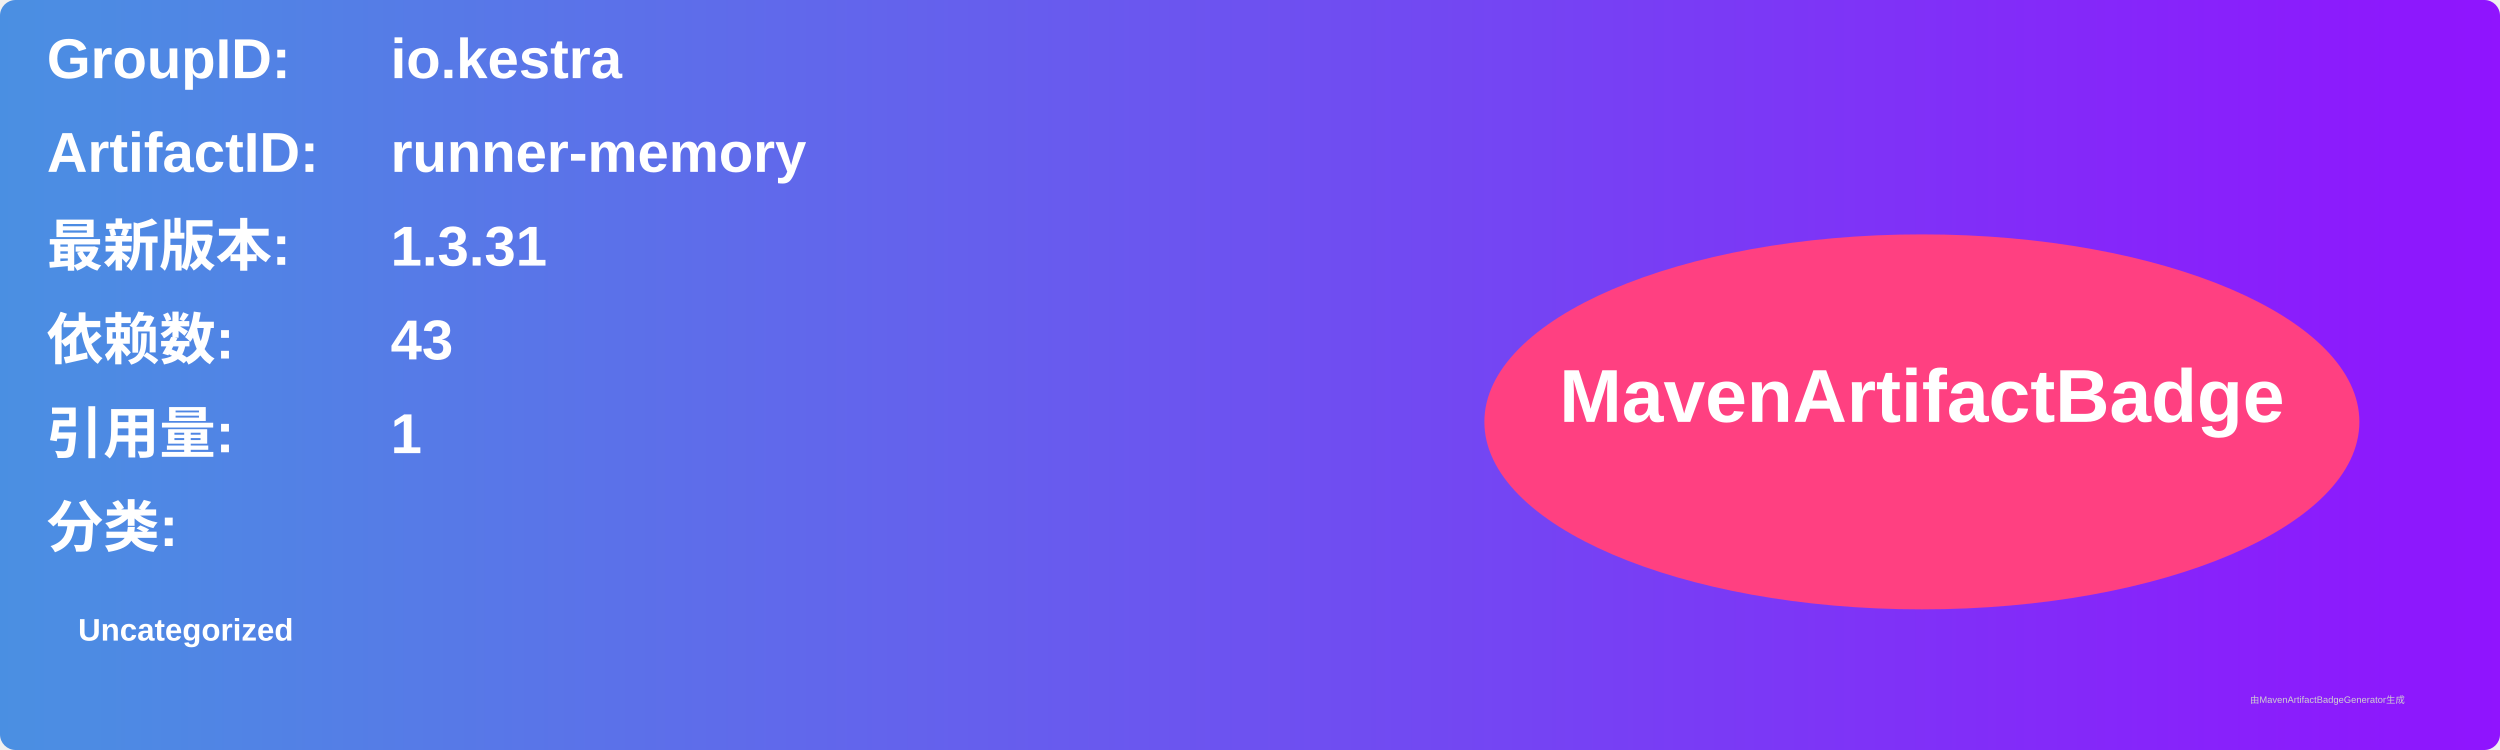
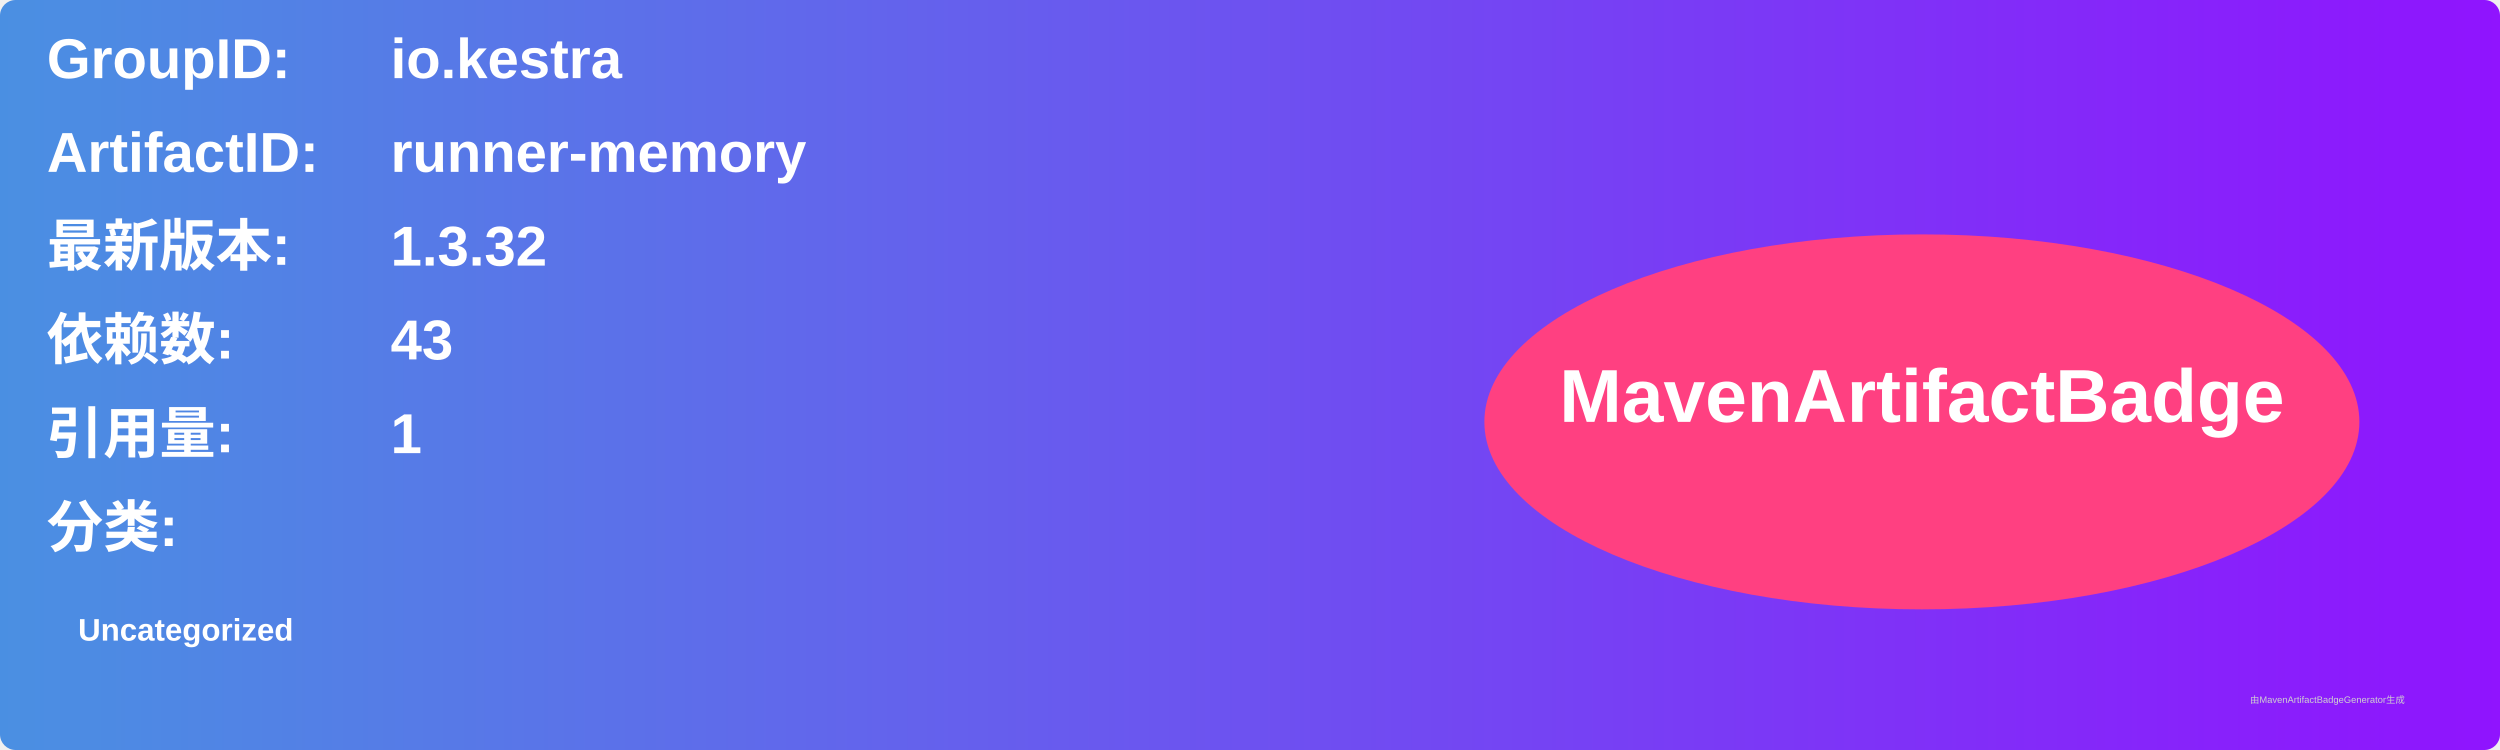
<svg xmlns="http://www.w3.org/2000/svg" width="800" height="240" viewBox="0 0 800 240">
  <linearGradient id="grad" x1="0%" y1="0%" x2="100%" y2="0%">
    <stop offset="0%" stop-color="#4a90e2" />
    <stop offset="100%" stop-color="#9013fe" />
  </linearGradient>
  <rect width="100%" height="100%" rx="5" ry="5" fill="url(#grad)" />
  <g transform="translate(15, 15)">
    <text x="0" y="10" font-family="Arial" font-size="18" fill="white" font-weight="bold" width="260">GroupID:</text>
    <text x="110" y="10" font-family="Arial" font-size="18" fill="white" font-weight="bold" width="460">io.kestra</text>
    <text x="0" y="40" font-family="Arial" font-size="18" fill="white" font-weight="bold" width="260">ArtifactID:</text>
    <text x="110" y="40" font-family="Arial" font-size="18" fill="white" font-weight="bold" width="460">runner-memory</text>
    <text x="0" y="70" font-family="Arial" font-size="18" fill="white" font-weight="bold">最新版本:</text>
    <text x="110" y="70" font-family="Arial" font-size="18" fill="white" font-weight="bold">
-       <tspan font-weight="bold">1.3.31</tspan>
+       <tspan font-weight="bold">1.3.32</tspan>
    </text>
    <text x="0" y="100" font-family="Arial" font-size="18" fill="white" font-weight="bold">依赖数: </text>
    <text x="110" y="100" font-family="Arial" font-size="18" fill="white">
      <tspan font-weight="bold">43</tspan>
    </text>
    <text x="0" y="130" font-family="Arial" font-size="18" fill="white" font-weight="bold">引用量: </text>
    <text x="110" y="130" font-family="Arial" font-size="18" fill="white">
      <tspan font-weight="bold">1</tspan>
    </text>
    <text x="0" y="160" font-family="Arial" font-size="18" fill="white" font-weight="bold">分类:</text>
    <text x="10" y="190" font-family="Arial" font-size="10" fill="white">
      <tspan font-weight="bold">Uncategorized</tspan>
    </text>
    <ellipse cx="600" cy="120" rx="140" ry="60" fill="#ff4081" />
    <text x="600" y="120" text-anchor="middle" font-family="Arial" font-size="24" fill="white" font-weight="bold">MavenArtifactBadge</text>
  </g>
  <text x="720" y="225" font-family="Arial" font-size="3" fill="#d0d0d0">由MavenArtifactBadgeGenerator生成</text>
</svg>
